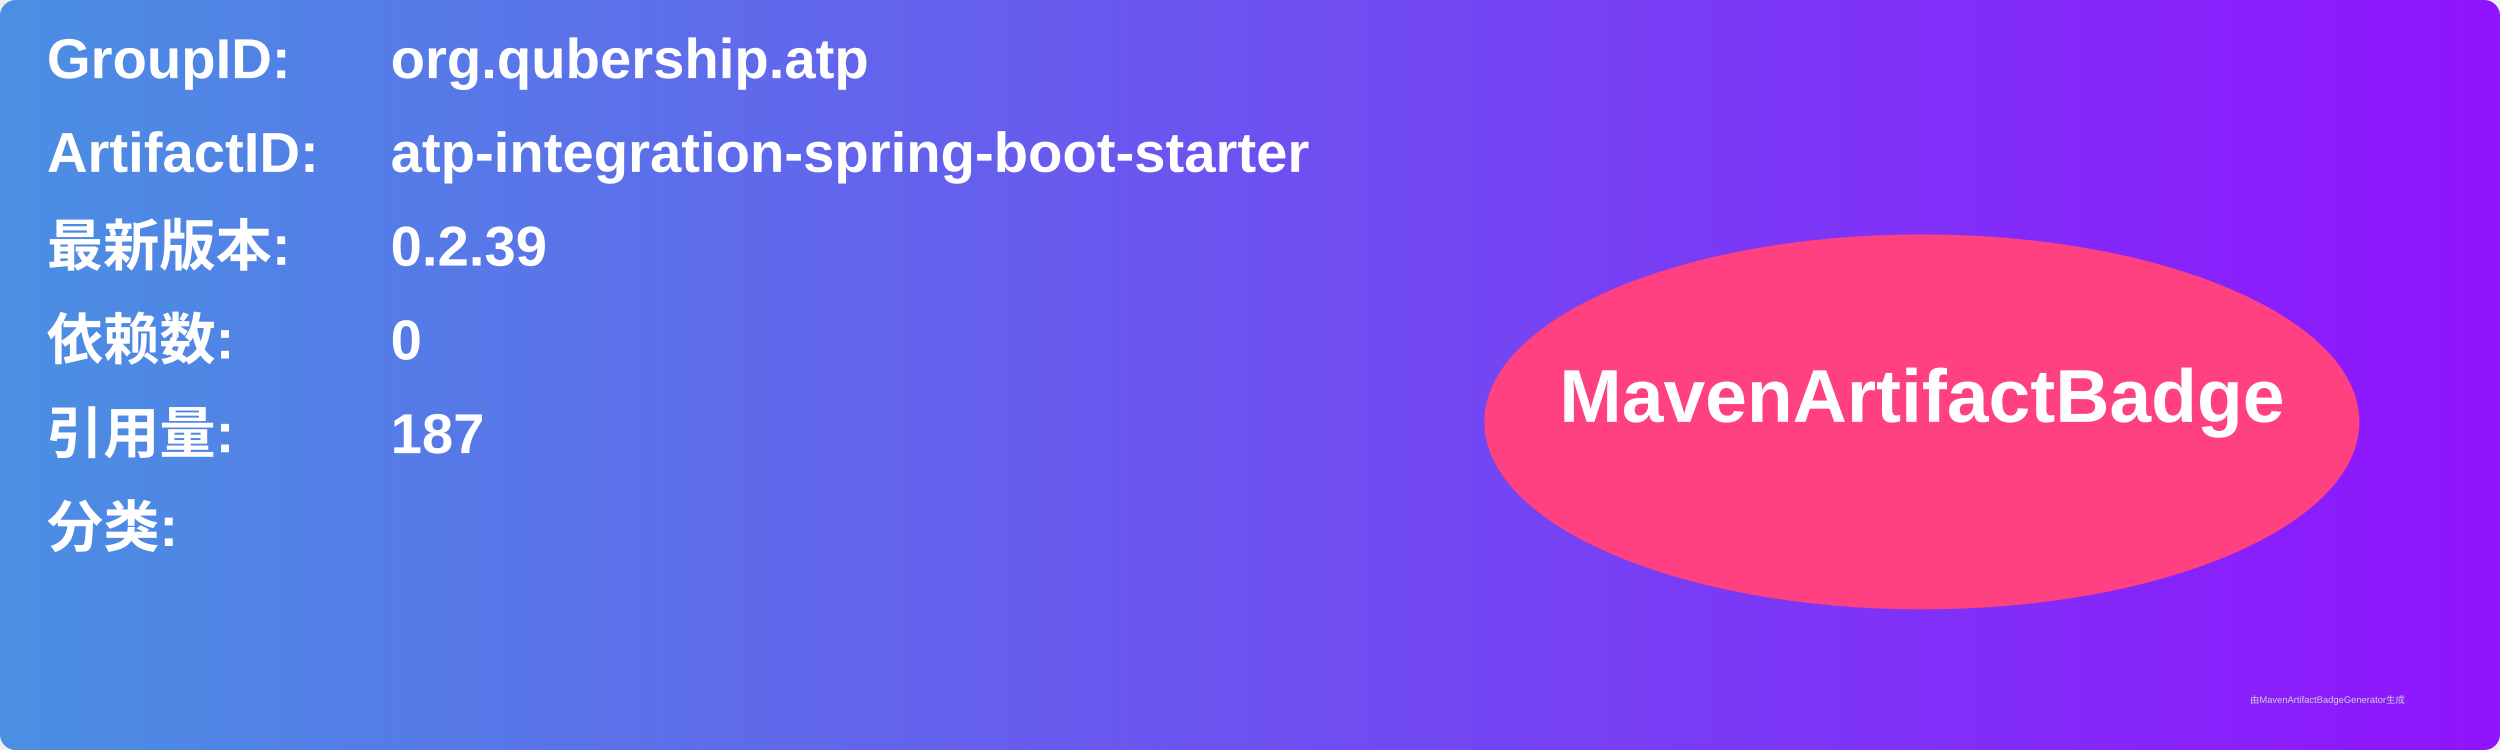
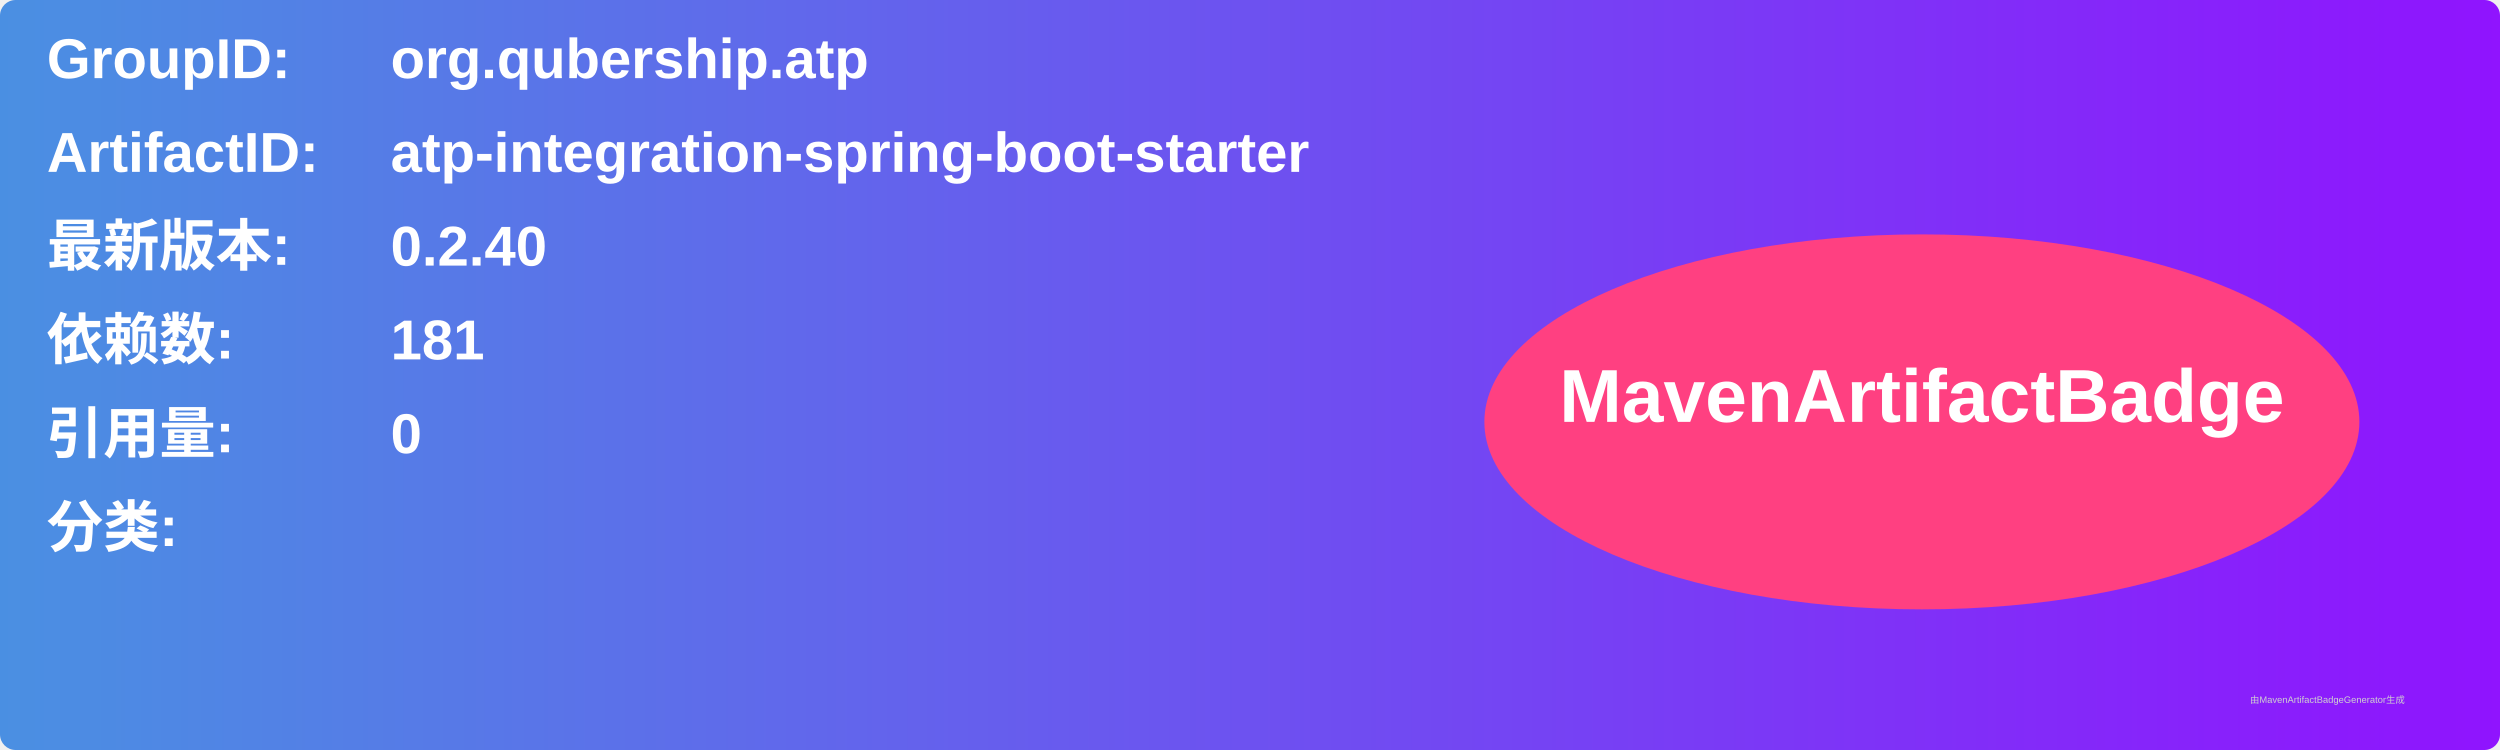
<svg xmlns="http://www.w3.org/2000/svg" width="800" height="240" viewBox="0 0 800 240">
  <linearGradient id="grad" x1="0%" y1="0%" x2="100%" y2="0%">
    <stop offset="0%" stop-color="#4a90e2" />
    <stop offset="100%" stop-color="#9013fe" />
  </linearGradient>
  <rect width="100%" height="100%" rx="5" ry="5" fill="url(#grad)" />
  <g transform="translate(15, 15)">
    <text x="0" y="10" font-family="Arial" font-size="18" fill="white" font-weight="bold" width="260">GroupID:</text>
    <text x="110" y="10" font-family="Arial" font-size="18" fill="white" font-weight="bold" width="460">org.qubership.atp</text>
    <text x="0" y="40" font-family="Arial" font-size="18" fill="white" font-weight="bold" width="260">ArtifactID:</text>
    <text x="110" y="40" font-family="Arial" font-size="18" fill="white" font-weight="bold" width="460">atp-integration-spring-boot-starter</text>
    <text x="0" y="70" font-family="Arial" font-size="18" fill="white" font-weight="bold">最新版本:</text>
    <text x="110" y="70" font-family="Arial" font-size="18" fill="white" font-weight="bold">
-       <tspan font-weight="bold">0.2.39</tspan>
+       <tspan font-weight="bold">0.2.40</tspan>
    </text>
    <text x="0" y="100" font-family="Arial" font-size="18" fill="white" font-weight="bold">依赖数: </text>
    <text x="110" y="100" font-family="Arial" font-size="18" fill="white">
-       <tspan font-weight="bold">0</tspan>
+       <tspan font-weight="bold">181</tspan>
    </text>
    <text x="0" y="130" font-family="Arial" font-size="18" fill="white" font-weight="bold">引用量: </text>
    <text x="110" y="130" font-family="Arial" font-size="18" fill="white">
-       <tspan font-weight="bold">187</tspan>
+       <tspan font-weight="bold">0</tspan>
    </text>
    <text x="0" y="160" font-family="Arial" font-size="18" fill="white" font-weight="bold">分类:</text>
    <text x="10" y="190" font-family="Arial" font-size="10" fill="white">
      <tspan font-weight="bold" />
    </text>
    <ellipse cx="600" cy="120" rx="140" ry="60" fill="#ff4081" />
    <text x="600" y="120" text-anchor="middle" font-family="Arial" font-size="24" fill="white" font-weight="bold">MavenArtifactBadge</text>
  </g>
  <text x="720" y="225" font-family="Arial" font-size="3" fill="#d0d0d0">由MavenArtifactBadgeGenerator生成</text>
</svg>
